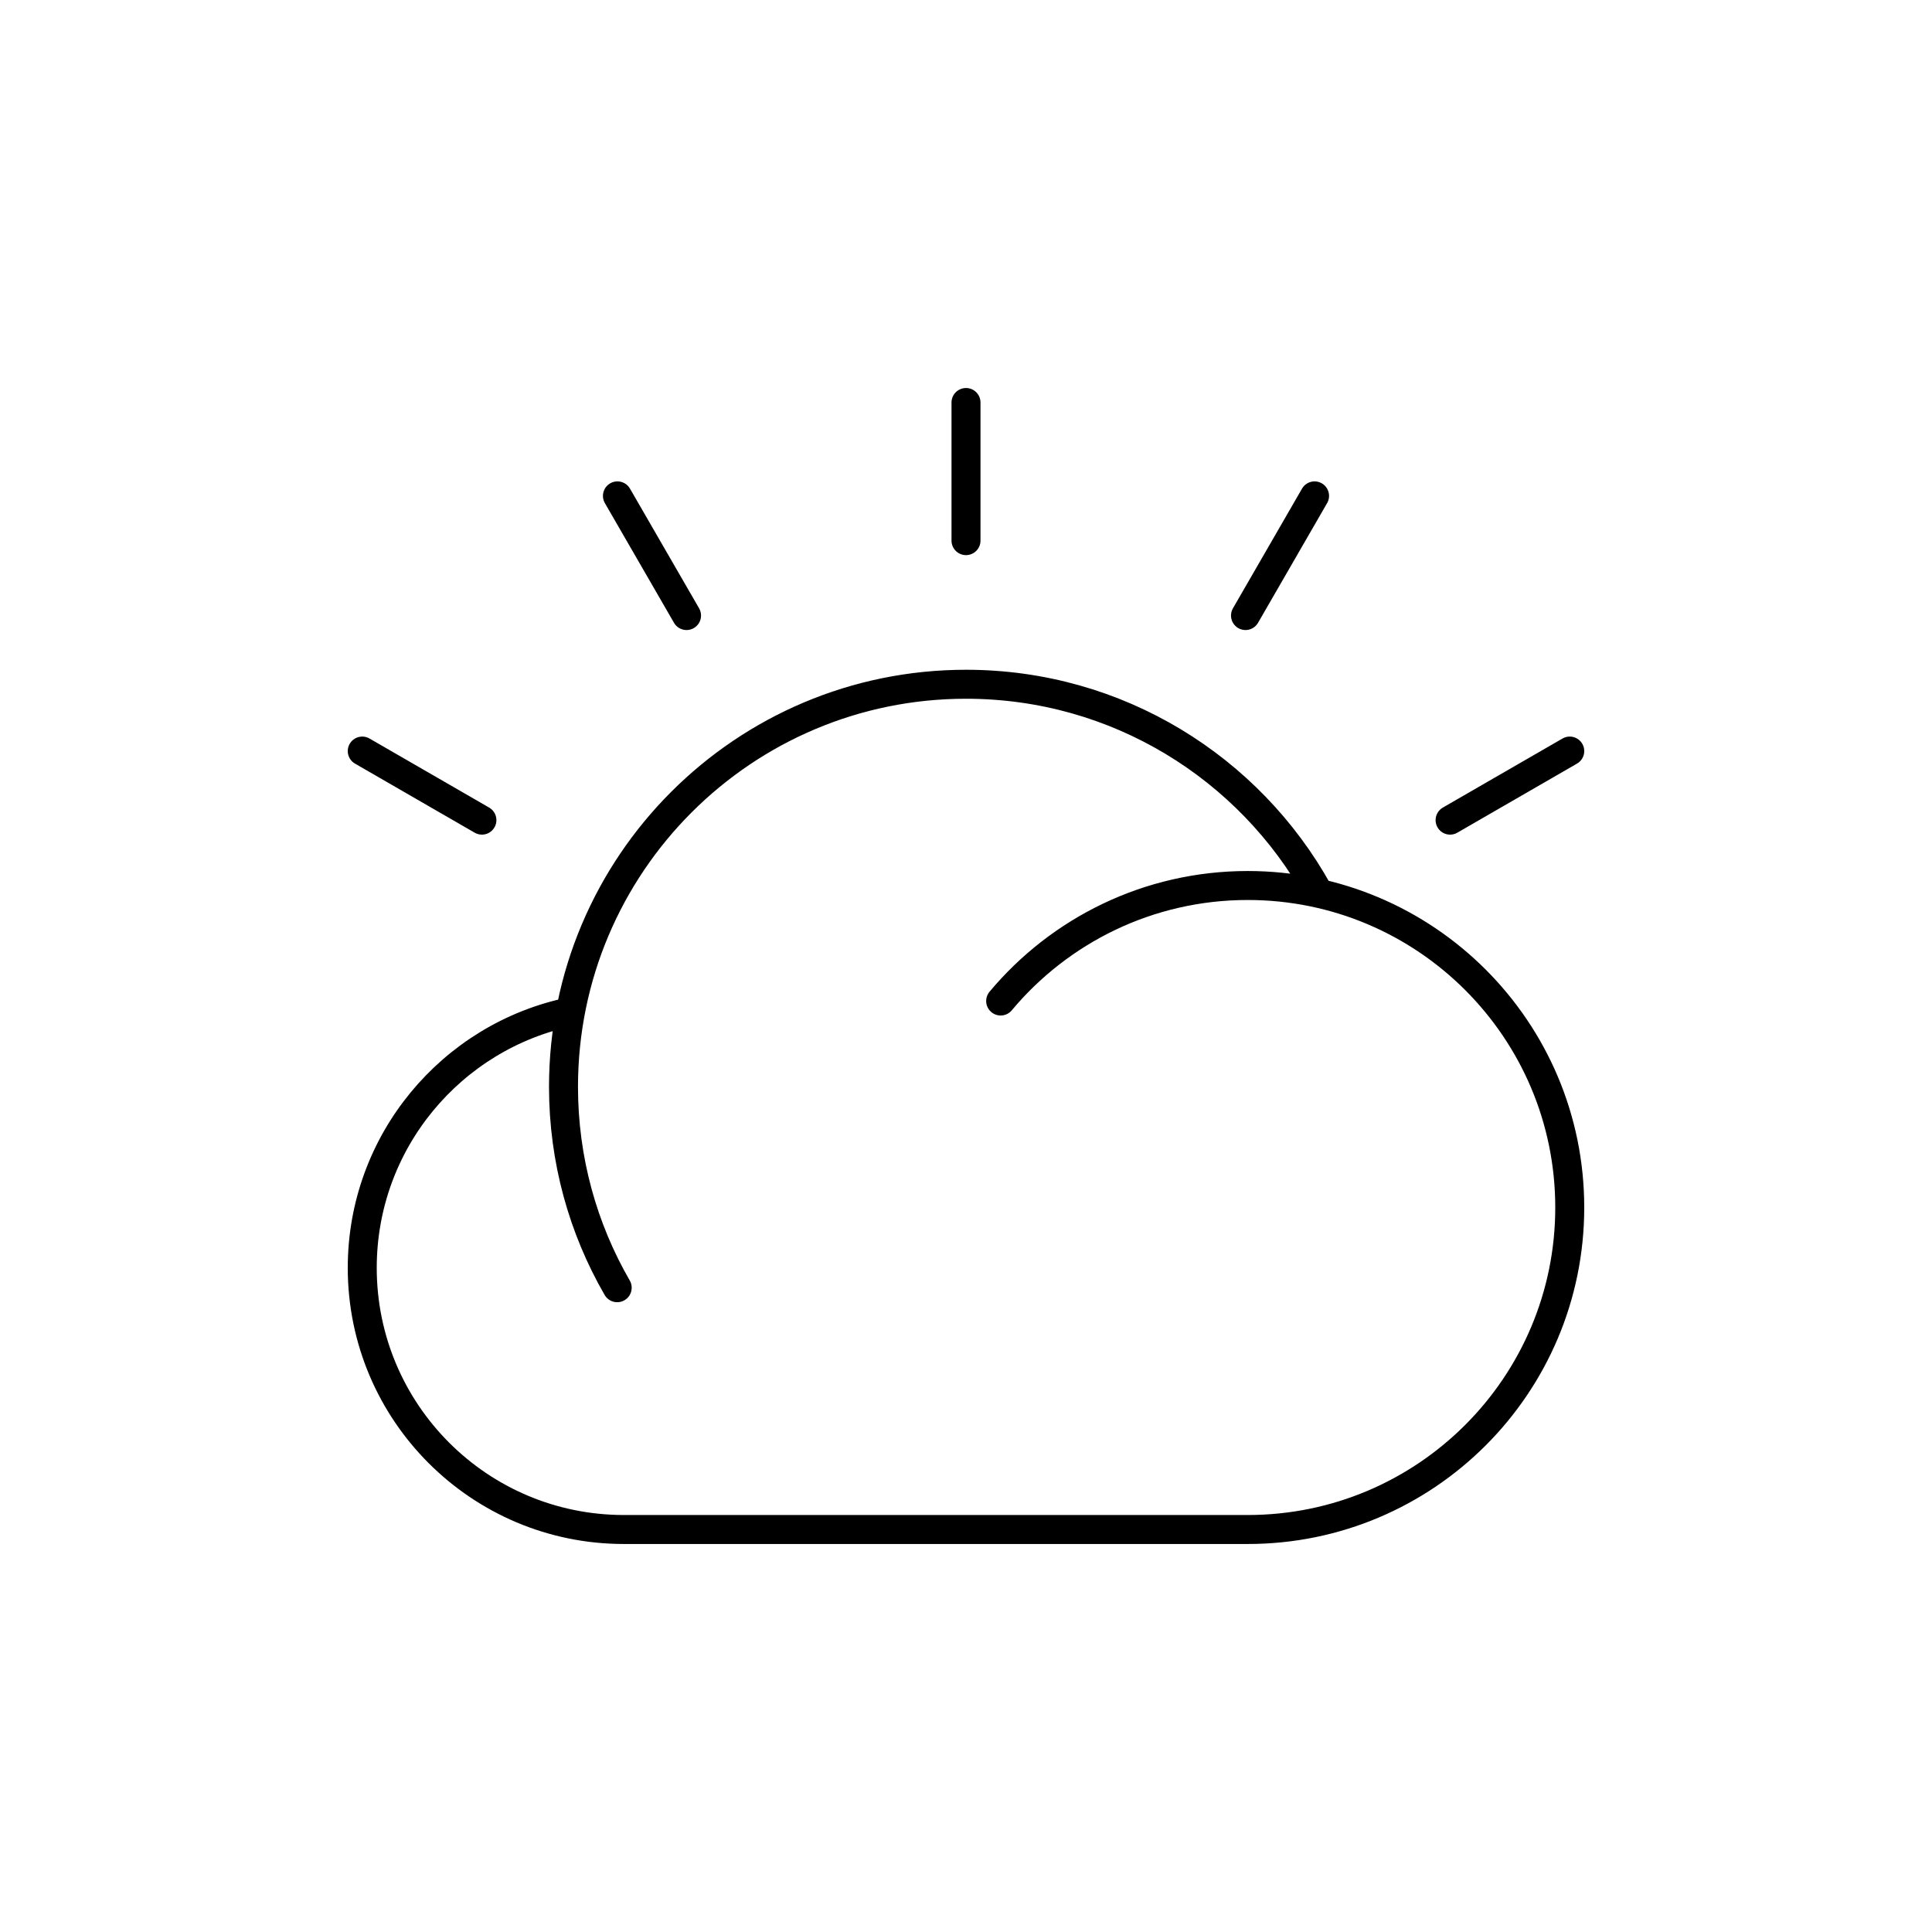
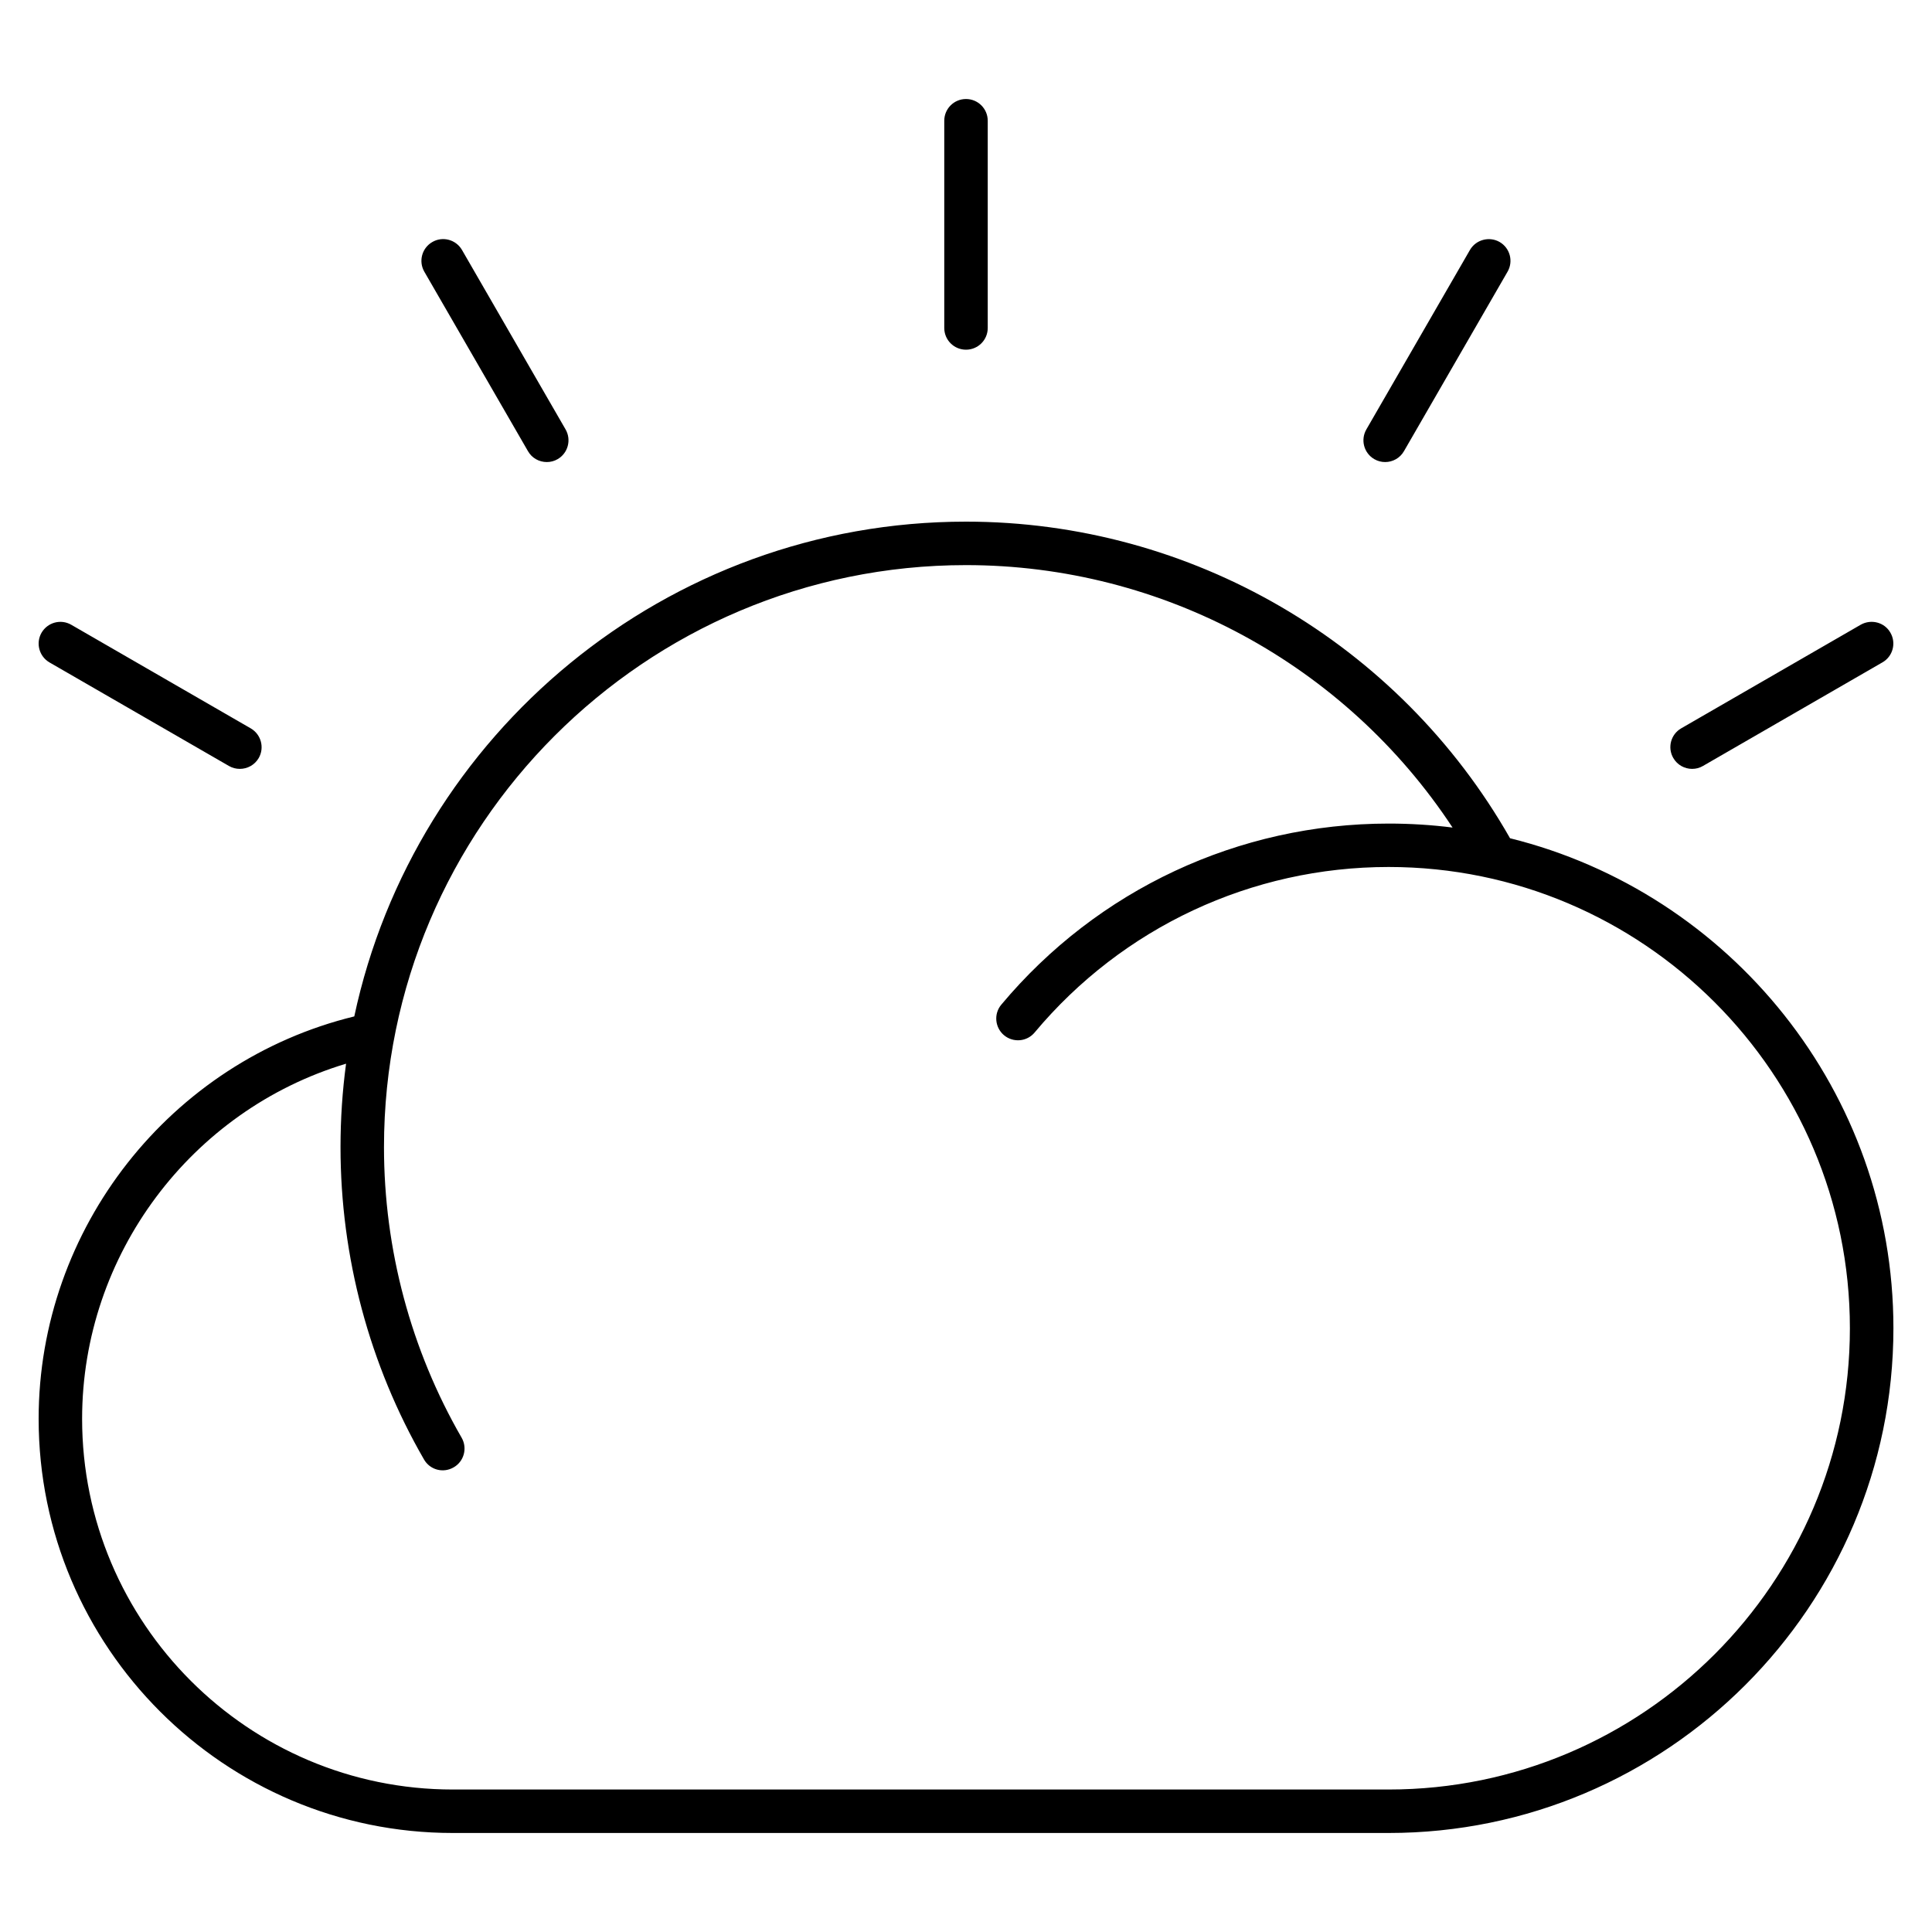
- <svg xmlns="http://www.w3.org/2000/svg" version="1.1" x="0px" y="0px" viewBox="0 0 48 48" style="enable-background:new 0 0 48 48;" xml:space="preserve">
-   <g id="ibm--cloud">
-     <path id="ibm--cloud_1_" style="fill:none;stroke:#000000;stroke-width:0.72;stroke-linecap:round;stroke-miterlimit:10;" d="   M24.861,24.87C26.328,23.116,28.534,22,31,22c4.418,0,8,3.582,8,8s-3.582,8-8,8H15.5C11.91,38,9,35.09,9,31.5   c0-3.134,2.218-5.751,5.171-6.364 M32.749,22.154C31.043,19.08,27.765,17,24,17c-5.523,0-10,4.477-10,10   c0,1.818,0.485,3.524,1.334,4.993 M9,18.66l2.973,1.716 M17.057,15.293L15.34,12.32 M24,13.432V10 M32.66,12.32l-1.716,2.973    M36.027,20.376L39,18.66" />
-   </g>
-   <g id="Layer_1">
- </g>
+ <svg xmlns="http://www.w3.org/2000/svg" version="1.1" id="Layer_1" x="0px" y="0px" viewBox="0 0 32 32" style="enable-background:new 0 0 32 32;" xml:space="preserve">
+   <path id="ibm--cloud_1_" d="M23,30.36H7.5c-3.783,0-6.86-3.078-6.86-6.86c0-3.156,2.184-5.922,5.228-6.665  C6.866,12.159,11.03,8.64,16,8.64c3.727,0,7.169,2.007,9.011,5.244c3.642,0.903,6.35,4.199,6.35,8.116  C31.36,26.609,27.609,30.36,23,30.36z M5.732,17.618C3.169,18.388,1.36,20.782,1.36,23.5c0,3.386,2.754,6.14,6.14,6.14H23  c4.213,0,7.64-3.427,7.64-7.64s-3.427-7.64-7.64-7.64c-2.27,0-4.406,0.999-5.863,2.741c-0.128,0.154-0.355,0.172-0.507,0.046  c-0.152-0.128-0.173-0.355-0.045-0.507c1.594-1.906,3.932-2.999,6.416-2.999c0.358,0,0.711,0.022,1.058,0.066  C22.282,11.008,19.258,9.36,16,9.36c-5.315,0-9.64,4.325-9.64,9.64c0,1.691,0.445,3.356,1.286,4.813  c0.099,0.172,0.04,0.393-0.132,0.491c-0.174,0.101-0.393,0.042-0.492-0.132C6.118,22.606,5.64,20.818,5.64,19  C5.64,18.531,5.671,18.07,5.732,17.618z M28.027,12.735c-0.124,0-0.245-0.064-0.312-0.18c-0.1-0.172-0.041-0.393,0.132-0.492  l2.973-1.716c0.172-0.097,0.393-0.041,0.491,0.132c0.1,0.172,0.041,0.393-0.132,0.492l-2.973,1.716  C28.15,12.72,28.089,12.735,28.027,12.735z M3.972,12.735c-0.061,0-0.123-0.015-0.18-0.048L0.82,10.972  c-0.172-0.1-0.231-0.32-0.132-0.492c0.1-0.171,0.318-0.232,0.492-0.132l2.973,1.716c0.172,0.1,0.231,0.32,0.132,0.492  C4.218,12.671,4.097,12.735,3.972,12.735z M9.057,7.653c-0.125,0-0.246-0.064-0.312-0.18L7.028,4.5  C6.929,4.328,6.988,4.108,7.16,4.009c0.172-0.101,0.393-0.04,0.492,0.131l1.716,2.973c0.099,0.172,0.04,0.393-0.132,0.492  C9.18,7.638,9.118,7.653,9.057,7.653z M22.943,7.653c-0.062,0-0.123-0.015-0.18-0.048c-0.173-0.1-0.231-0.32-0.132-0.492  l1.716-2.973c0.1-0.172,0.321-0.229,0.491-0.132c0.173,0.1,0.231,0.32,0.132,0.492l-1.716,2.973  C23.188,7.588,23.067,7.653,22.943,7.653z M16,5.792c-0.199,0-0.36-0.161-0.36-0.36V2c0-0.199,0.161-0.36,0.36-0.36  S16.36,1.801,16.36,2v3.433C16.36,5.631,16.199,5.792,16,5.792z" />
+   <rect id="_Transparent_Rectangle" style="fill:none;" width="32" height="32" />
</svg>
